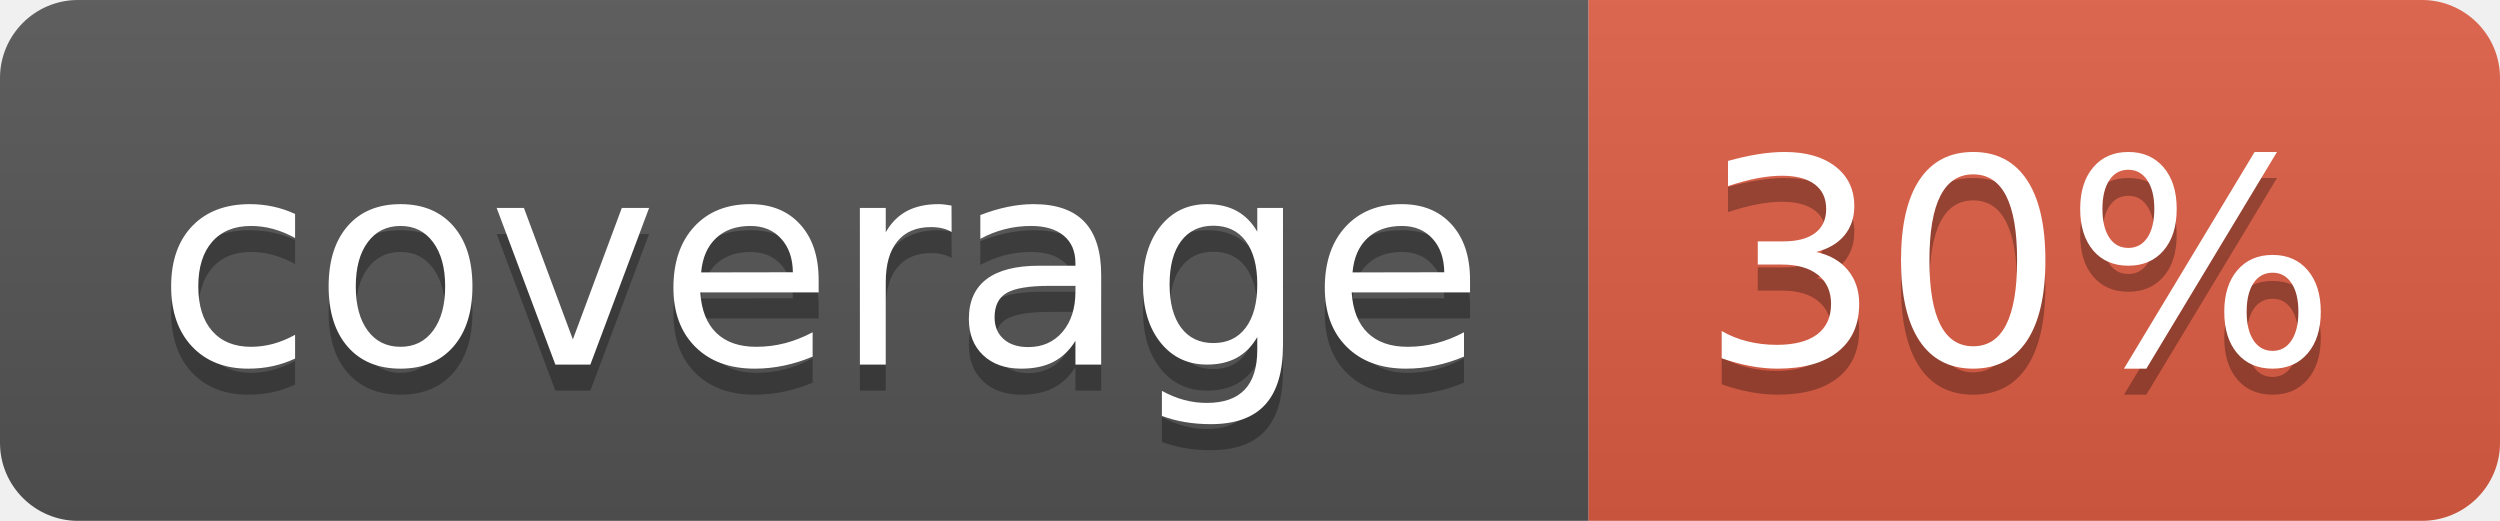
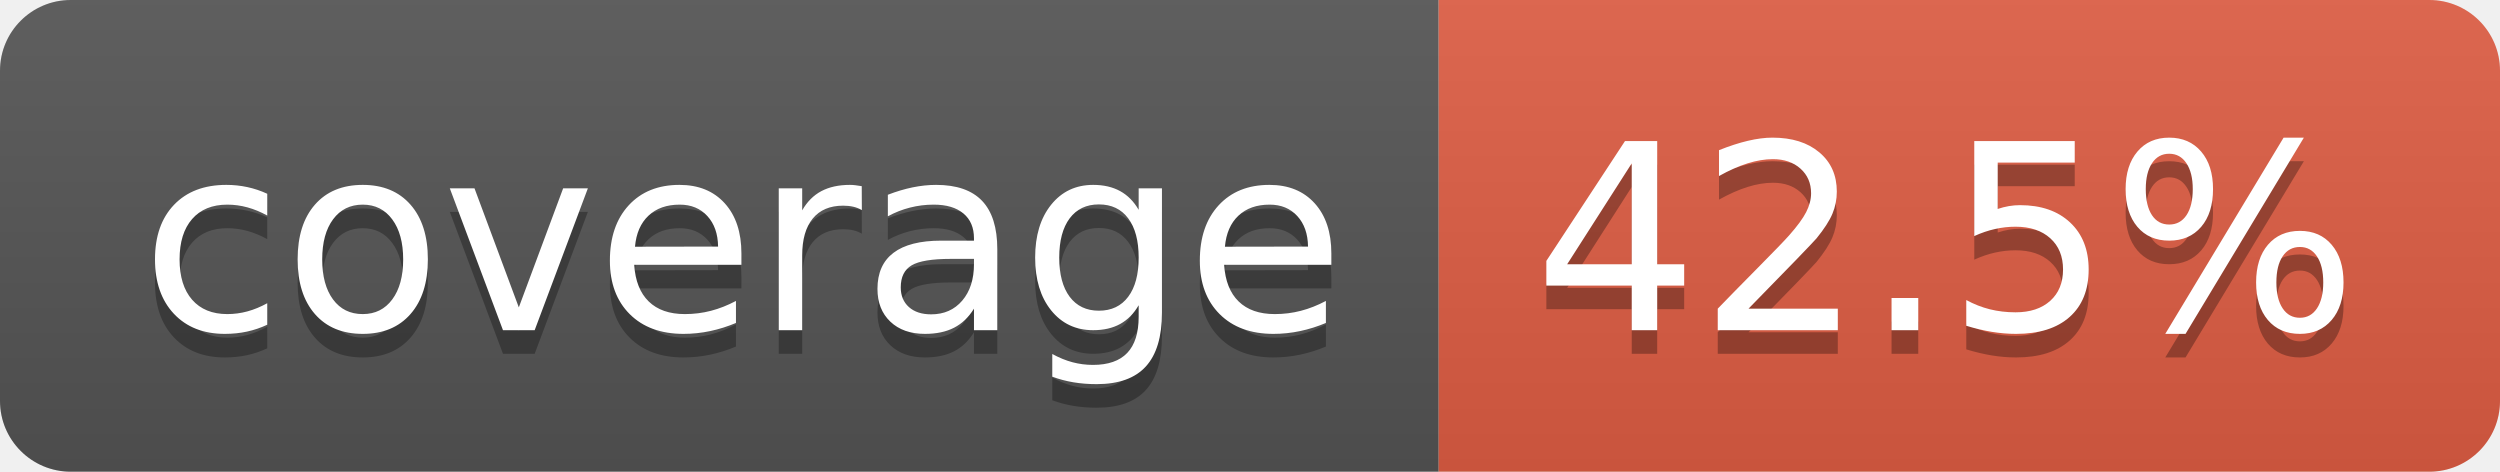
- <svg xmlns="http://www.w3.org/2000/svg" width="96" height="20" role="img" aria-label="coverage: 30%">
+ <svg xmlns="http://www.w3.org/2000/svg" width="106" height="20" role="img" aria-label="coverage: 42.5%">
  <linearGradient id="s" x2="0" y2="100%">
    <stop offset="0" stop-color="#bbb" stop-opacity=".1" />
    <stop offset="1" stop-opacity=".1" />
  </linearGradient>
  <clipPath id="r">
-     <rect width="96" height="20" rx="3" fill="#fff" />
+     <rect width="106" height="20" rx="3" fill="#fff" />
  </clipPath>
  <g clip-path="url(#r)">
    <rect width="61" height="20" fill="#555" />
-     <rect x="61" width="35" height="20" fill="#e05d44" />
-     <rect width="96" height="20" fill="url(#s)" />
+     <rect x="61" width="45" height="20" fill="#e05d44" />
+     <rect width="106" height="20" fill="url(#s)" />
  </g>
  <g fill="#fff" text-anchor="middle" font-family="Verdana,Geneva,DejaVu Sans,sans-serif" text-rendering="geometricPrecision" font-size="110">
    <text aria-hidden="true" x="315" y="150" fill="#010101" fill-opacity=".3" transform="scale(.1)" textLength="512">coverage</text>
    <text x="315" y="140" transform="scale(.1)" fill="#fff" textLength="512">coverage</text>
-     <text aria-hidden="true" x="775" y="150" fill="#010101" fill-opacity=".3" transform="scale(.1)" textLength="245">30%</text>
-     <text x="775" y="140" transform="scale(.1)" fill="#fff" textLength="245">30%</text>
+     <text aria-hidden="true" x="825" y="150" fill="#010101" fill-opacity=".3" transform="scale(.1)" textLength="350">42.5%</text>
+     <text x="825" y="140" transform="scale(.1)" fill="#fff" textLength="350">42.5%</text>
  </g>
</svg>
